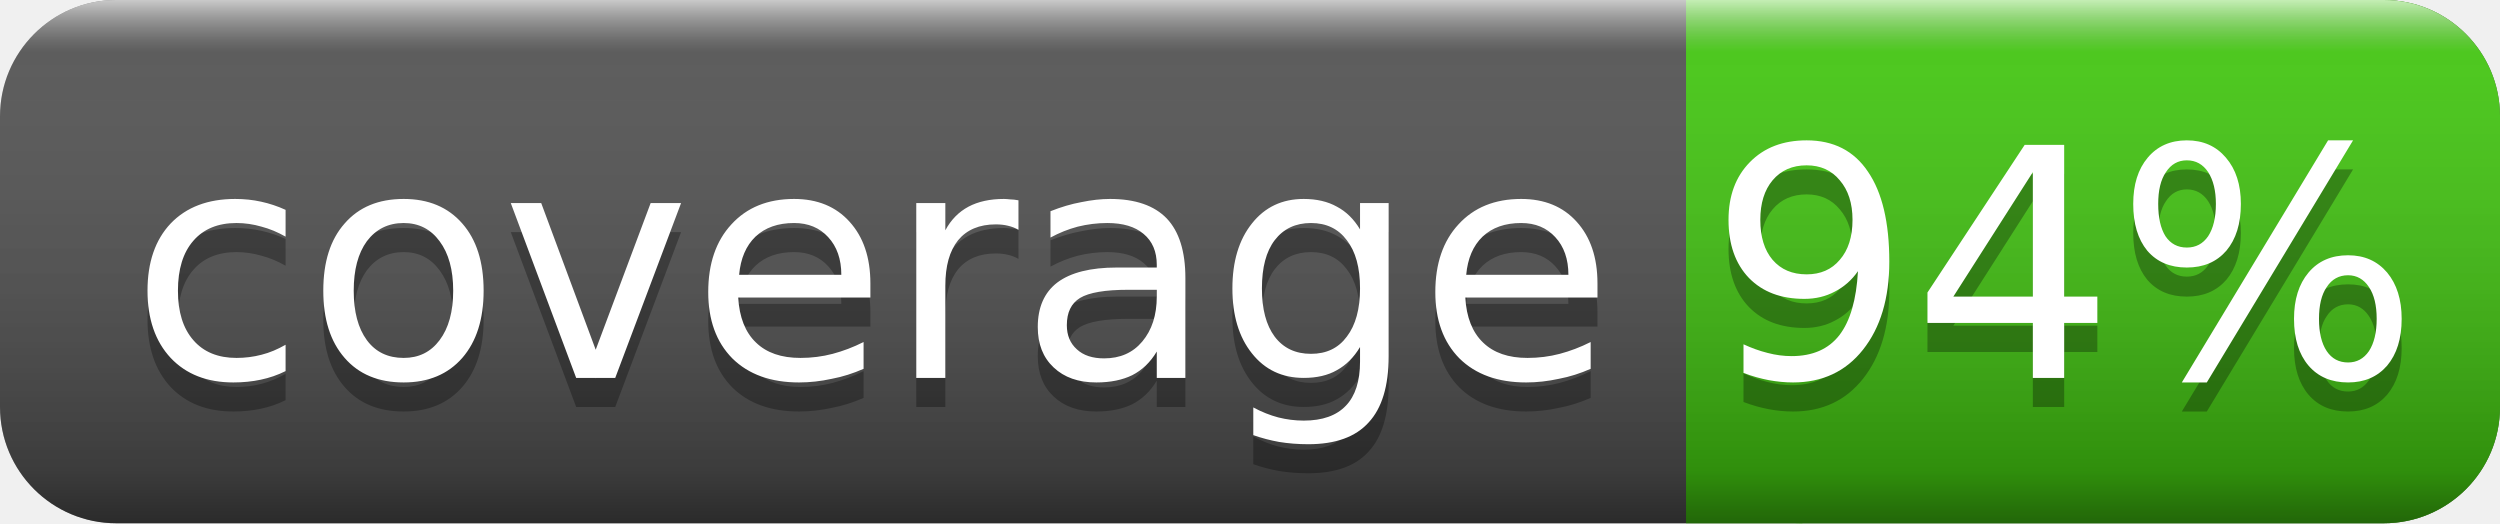
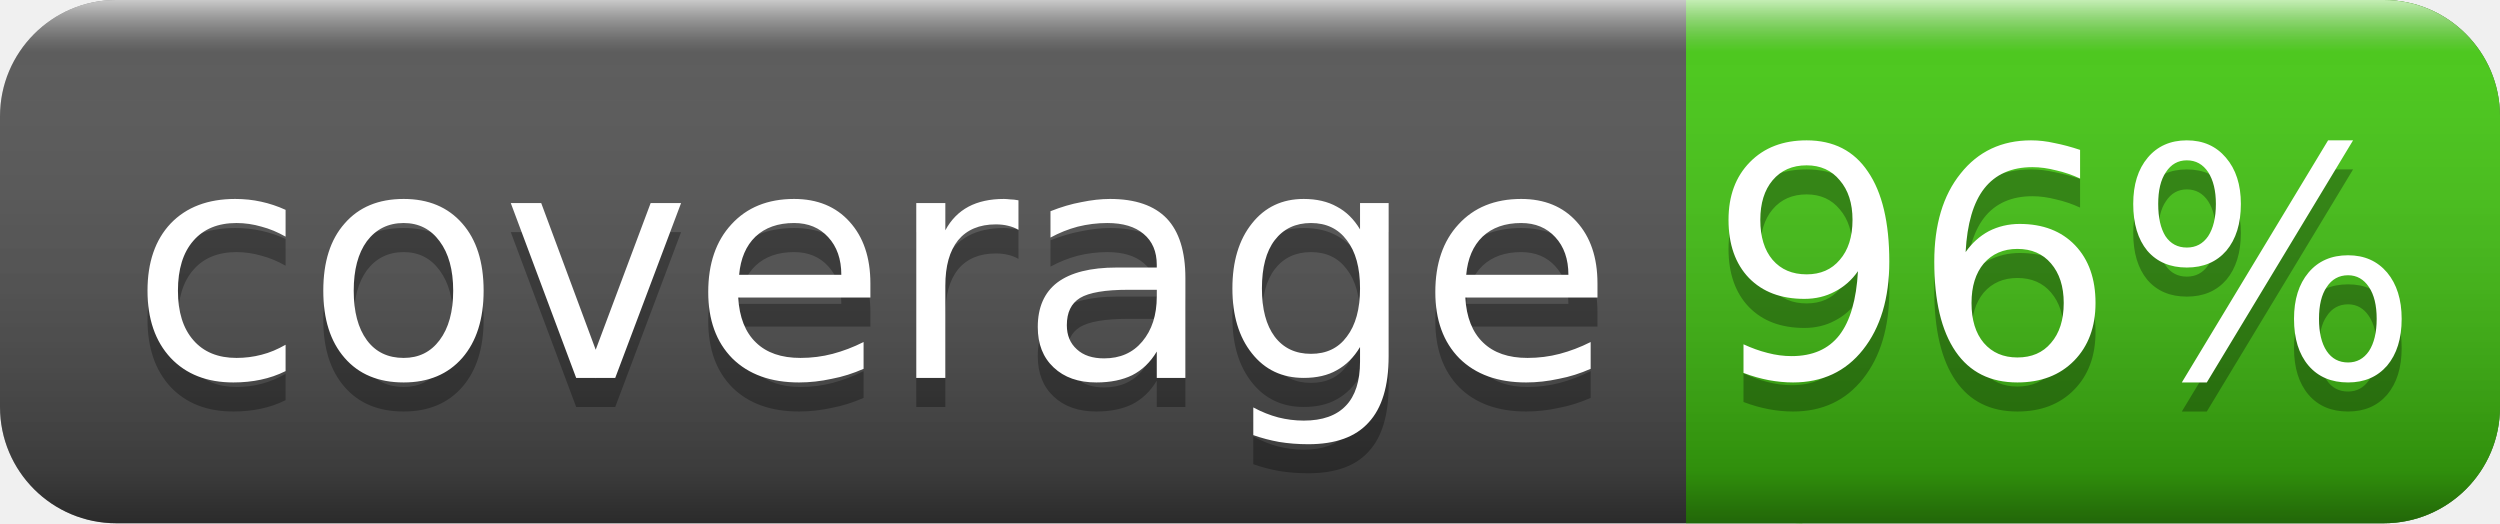
<svg xmlns="http://www.w3.org/2000/svg" width="86" height="18">
  <linearGradient id="smooth" x2="0" y2="100%">
    <stop offset="0" stop-color="#fff" stop-opacity=".7" />
    <stop offset=".1" stop-color="#aaa" stop-opacity=".1" />
    <stop offset=".9" stop-color="#000" stop-opacity=".3" />
    <stop offset="1" stop-color="#000" stop-opacity=".5" />
  </linearGradient>
  <rect rx="4" width="86" height="18" fill="#555" />
  <rect rx="4" x="58" width="28" height="18" fill="#4c1" />
  <rect x="58" width="4" height="18" fill="#4c1" />
  <rect rx="4" width="86" height="18" fill="url(#smooth)" />
  <g fill="#fff" text-anchor="middle" font-family="DejaVu Sans,Verdana,Geneva,sans-serif" font-size="11">
    <text x="30" y="14" fill="#010101" fill-opacity=".3">coverage</text>
    <text x="30" y="13">coverage</text>
-     <text x="71" y="14" fill="#010101" fill-opacity=".3">94%</text>
-     <text x="71" y="13">94%</text>
+     <text x="71" y="14" fill="#010101" fill-opacity=".3">96%</text>
+     <text x="71" y="13">96%</text>
  </g>
</svg>
